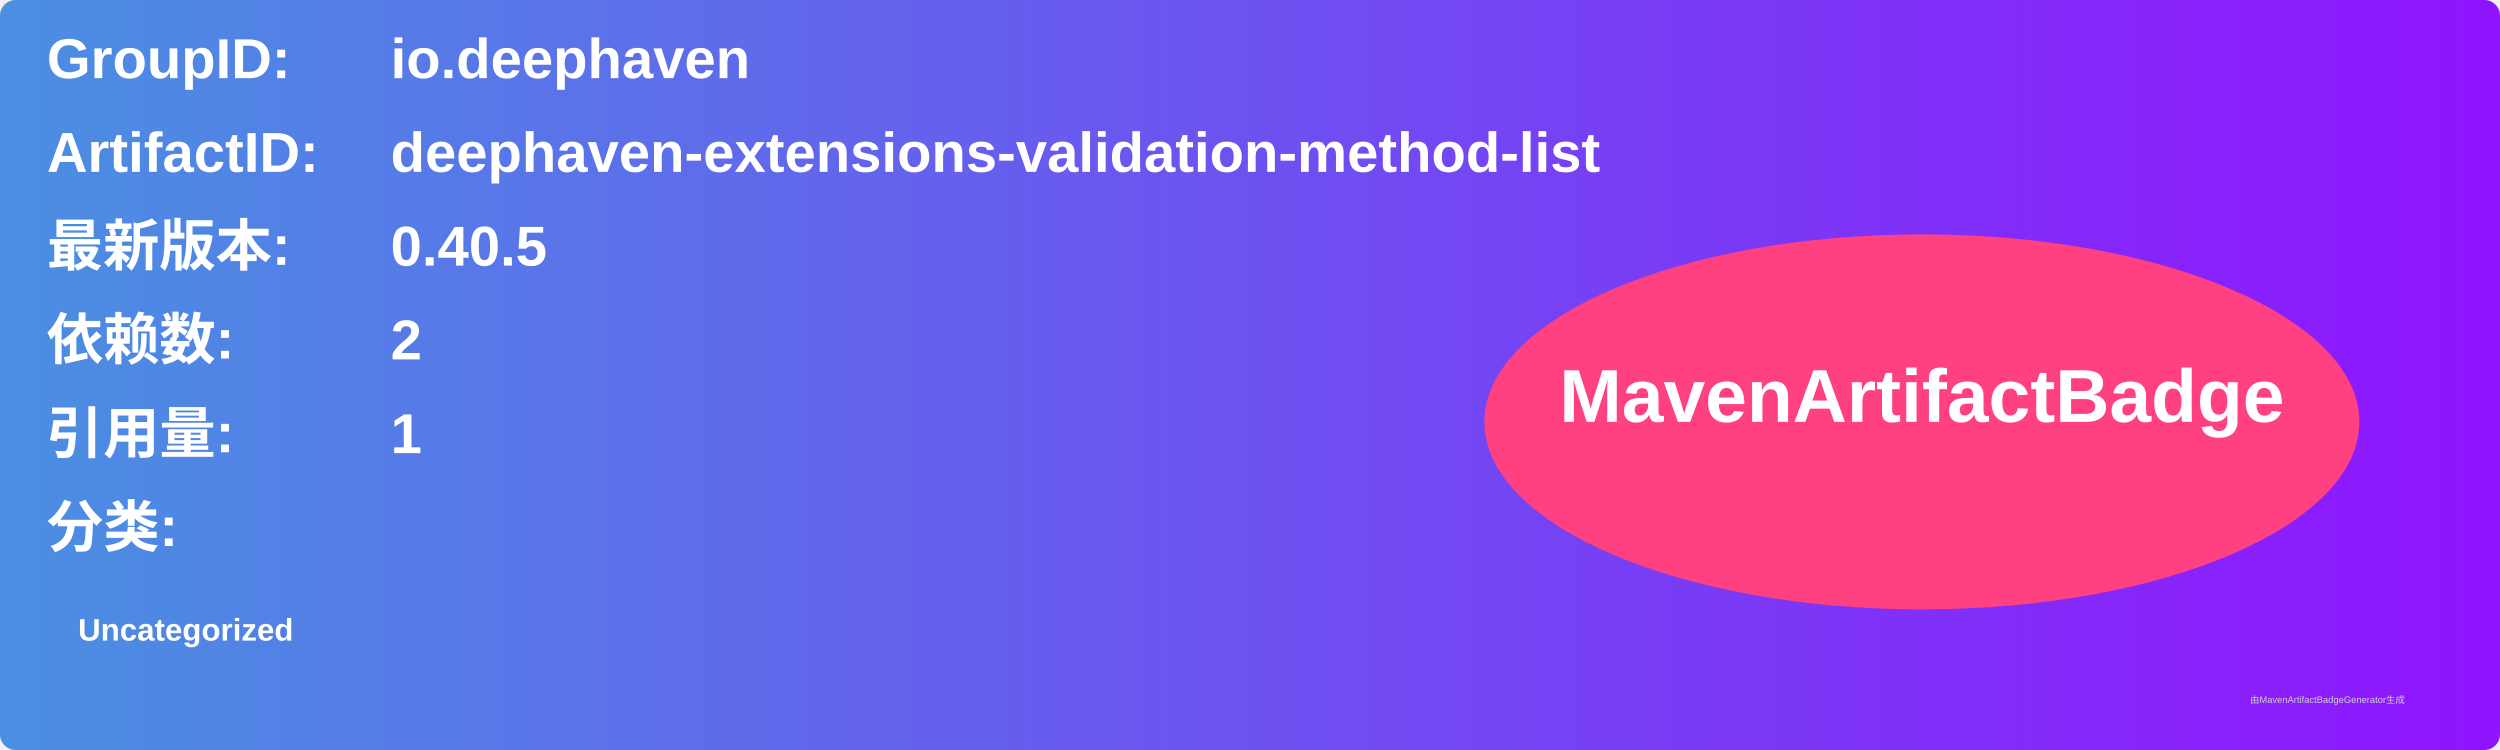
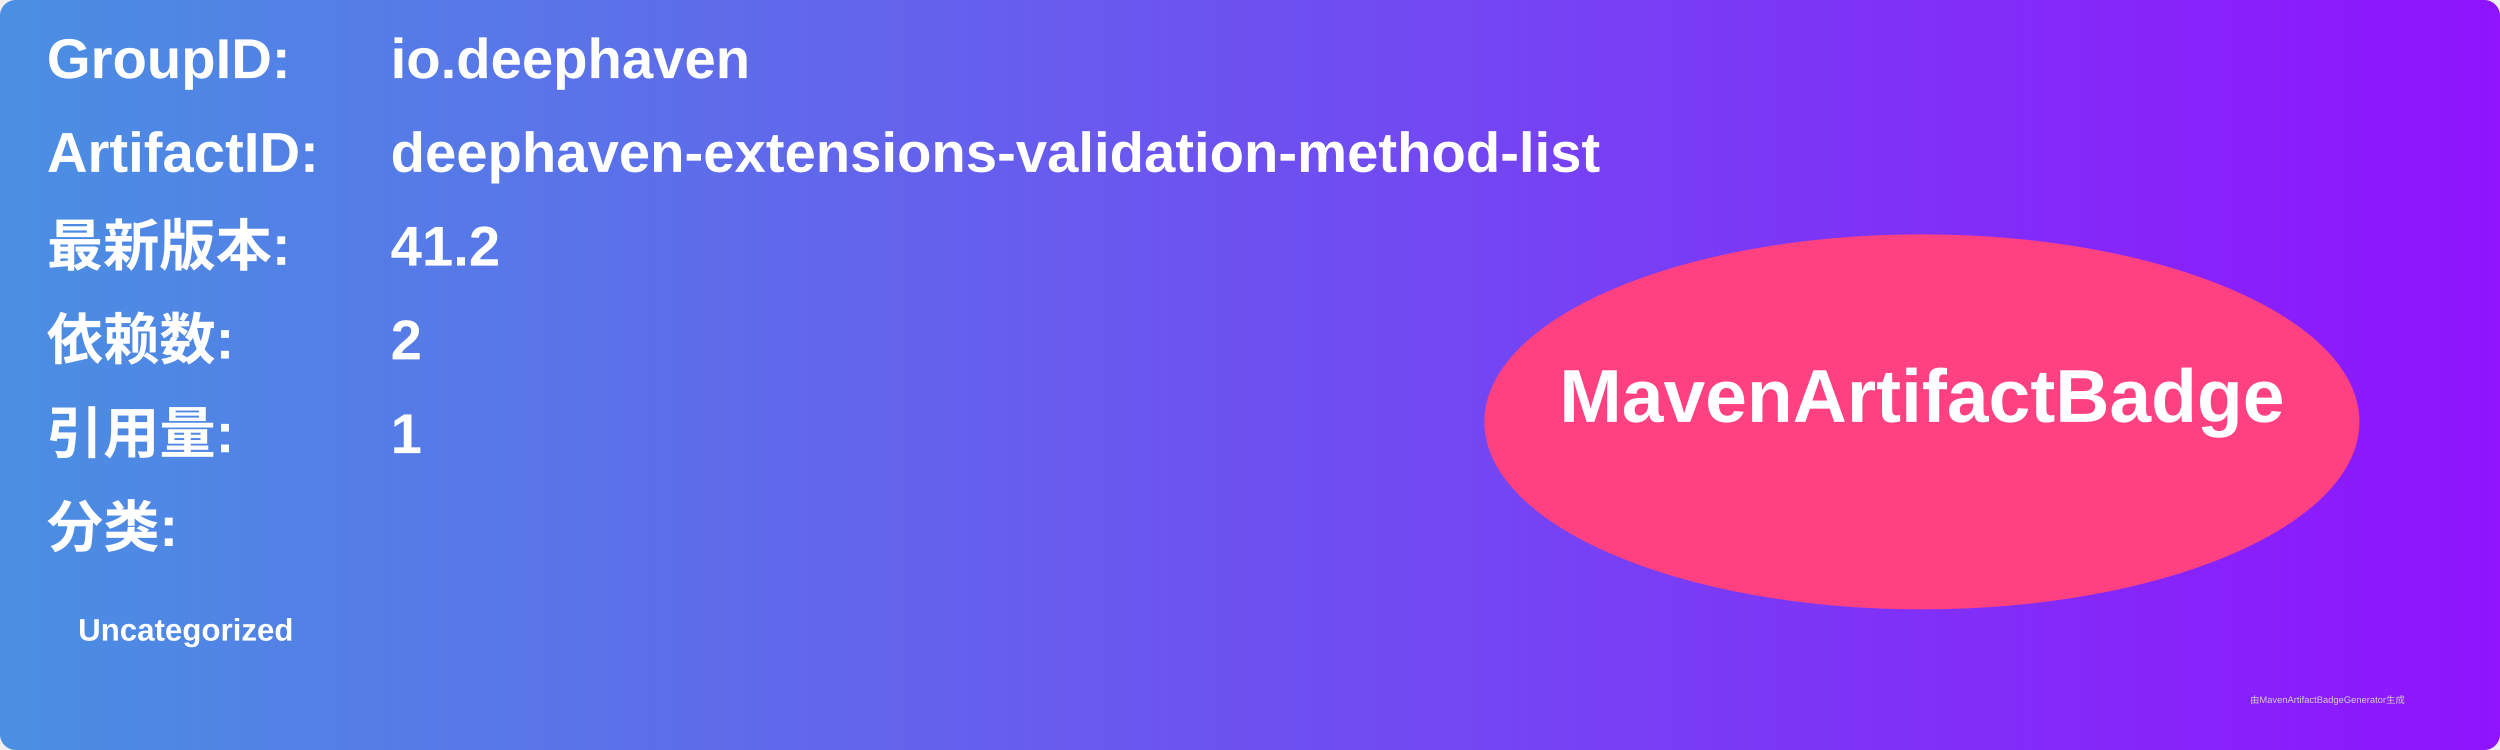
<svg xmlns="http://www.w3.org/2000/svg" width="800" height="240" viewBox="0 0 800 240">
  <linearGradient id="grad" x1="0%" y1="0%" x2="100%" y2="0%">
    <stop offset="0%" stop-color="#4a90e2" />
    <stop offset="100%" stop-color="#9013fe" />
  </linearGradient>
  <rect width="100%" height="100%" rx="5" ry="5" fill="url(#grad)" />
  <g transform="translate(15, 15)">
    <text x="0" y="10" font-family="Arial" font-size="18" fill="white" font-weight="bold" width="260">GroupID:</text>
    <text x="110" y="10" font-family="Arial" font-size="18" fill="white" font-weight="bold" width="460">io.deephaven</text>
    <text x="0" y="40" font-family="Arial" font-size="18" fill="white" font-weight="bold" width="260">ArtifactID:</text>
    <text x="110" y="40" font-family="Arial" font-size="18" fill="white" font-weight="bold" width="460">deephaven-extensions-validation-method-list</text>
    <text x="0" y="70" font-family="Arial" font-size="18" fill="white" font-weight="bold">最新版本:</text>
    <text x="110" y="70" font-family="Arial" font-size="18" fill="white" font-weight="bold">
-       <tspan font-weight="bold">0.40.5</tspan>
+       <tspan font-weight="bold">41.2</tspan>
    </text>
    <text x="0" y="100" font-family="Arial" font-size="18" fill="white" font-weight="bold">依赖数: </text>
    <text x="110" y="100" font-family="Arial" font-size="18" fill="white">
      <tspan font-weight="bold">2</tspan>
    </text>
    <text x="0" y="130" font-family="Arial" font-size="18" fill="white" font-weight="bold">引用量: </text>
    <text x="110" y="130" font-family="Arial" font-size="18" fill="white">
      <tspan font-weight="bold">1</tspan>
    </text>
    <text x="0" y="160" font-family="Arial" font-size="18" fill="white" font-weight="bold">分类:</text>
    <text x="10" y="190" font-family="Arial" font-size="10" fill="white">
      <tspan font-weight="bold">Uncategorized</tspan>
    </text>
    <ellipse cx="600" cy="120" rx="140" ry="60" fill="#ff4081" />
    <text x="600" y="120" text-anchor="middle" font-family="Arial" font-size="24" fill="white" font-weight="bold">MavenArtifactBadge</text>
  </g>
  <text x="720" y="225" font-family="Arial" font-size="3" fill="#d0d0d0">由MavenArtifactBadgeGenerator生成</text>
</svg>
